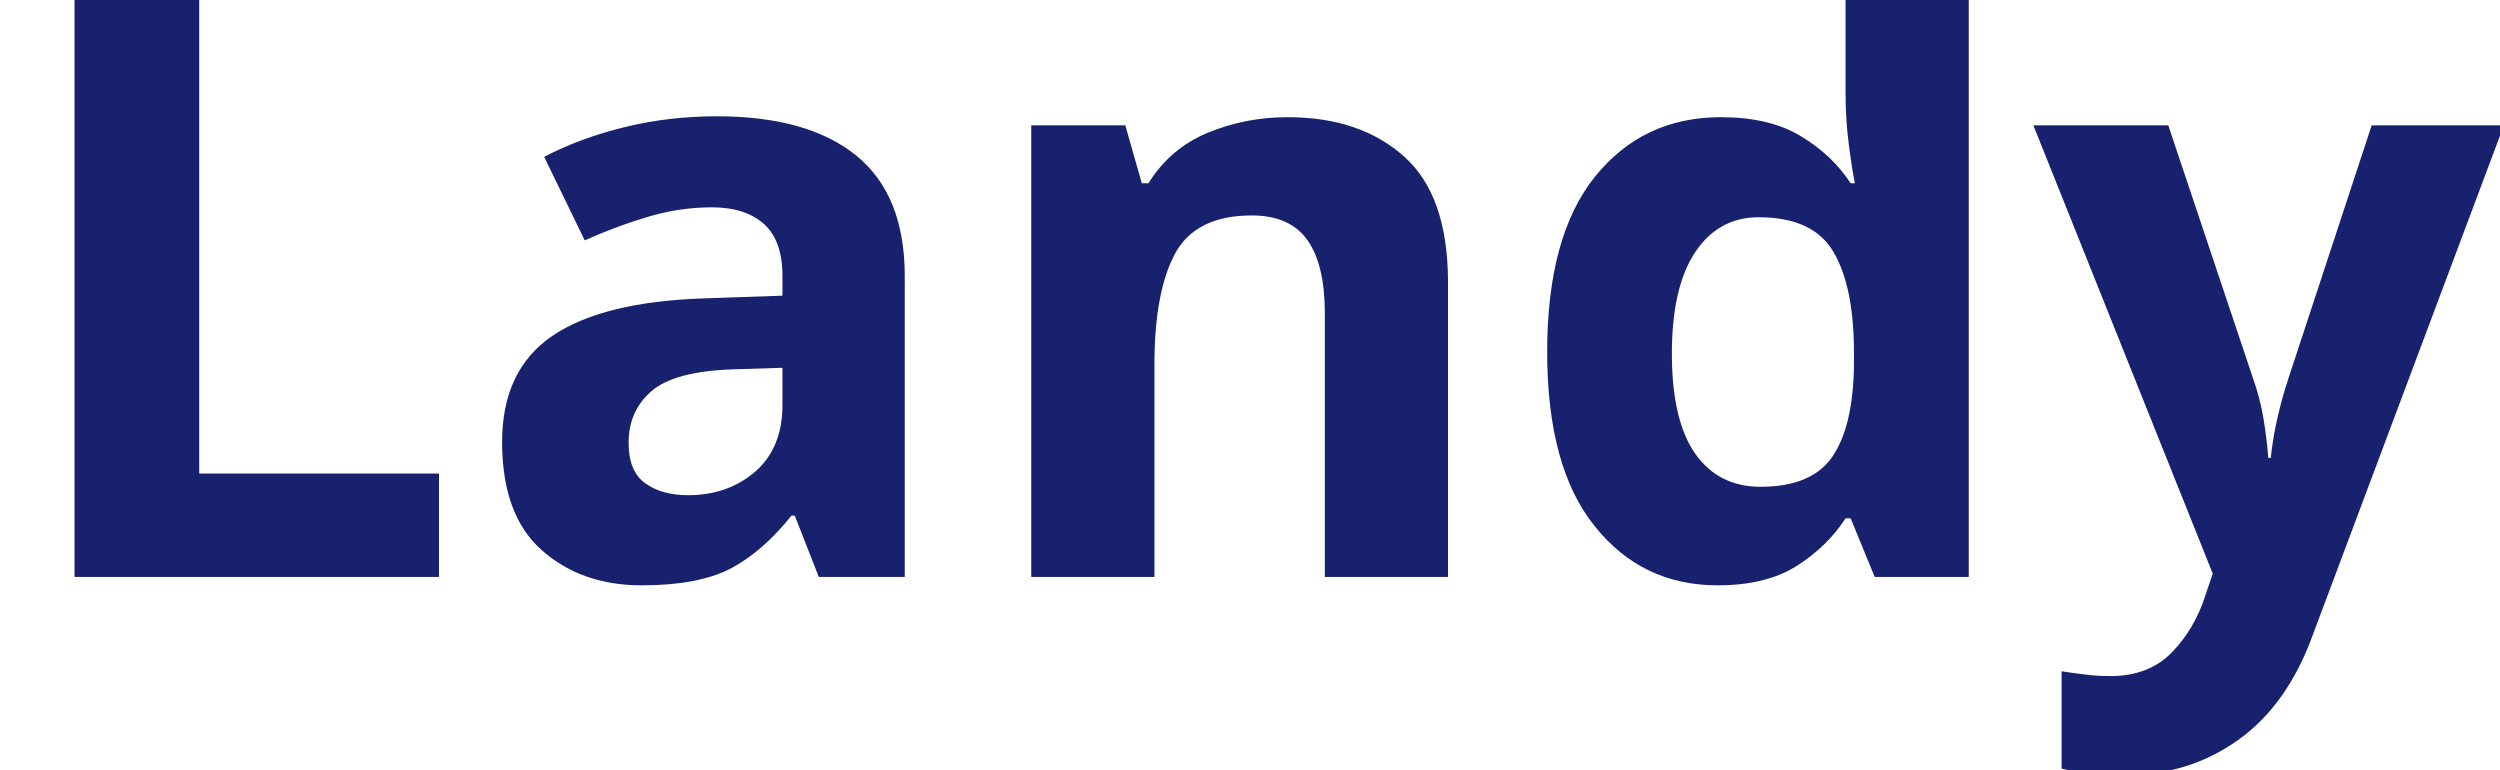
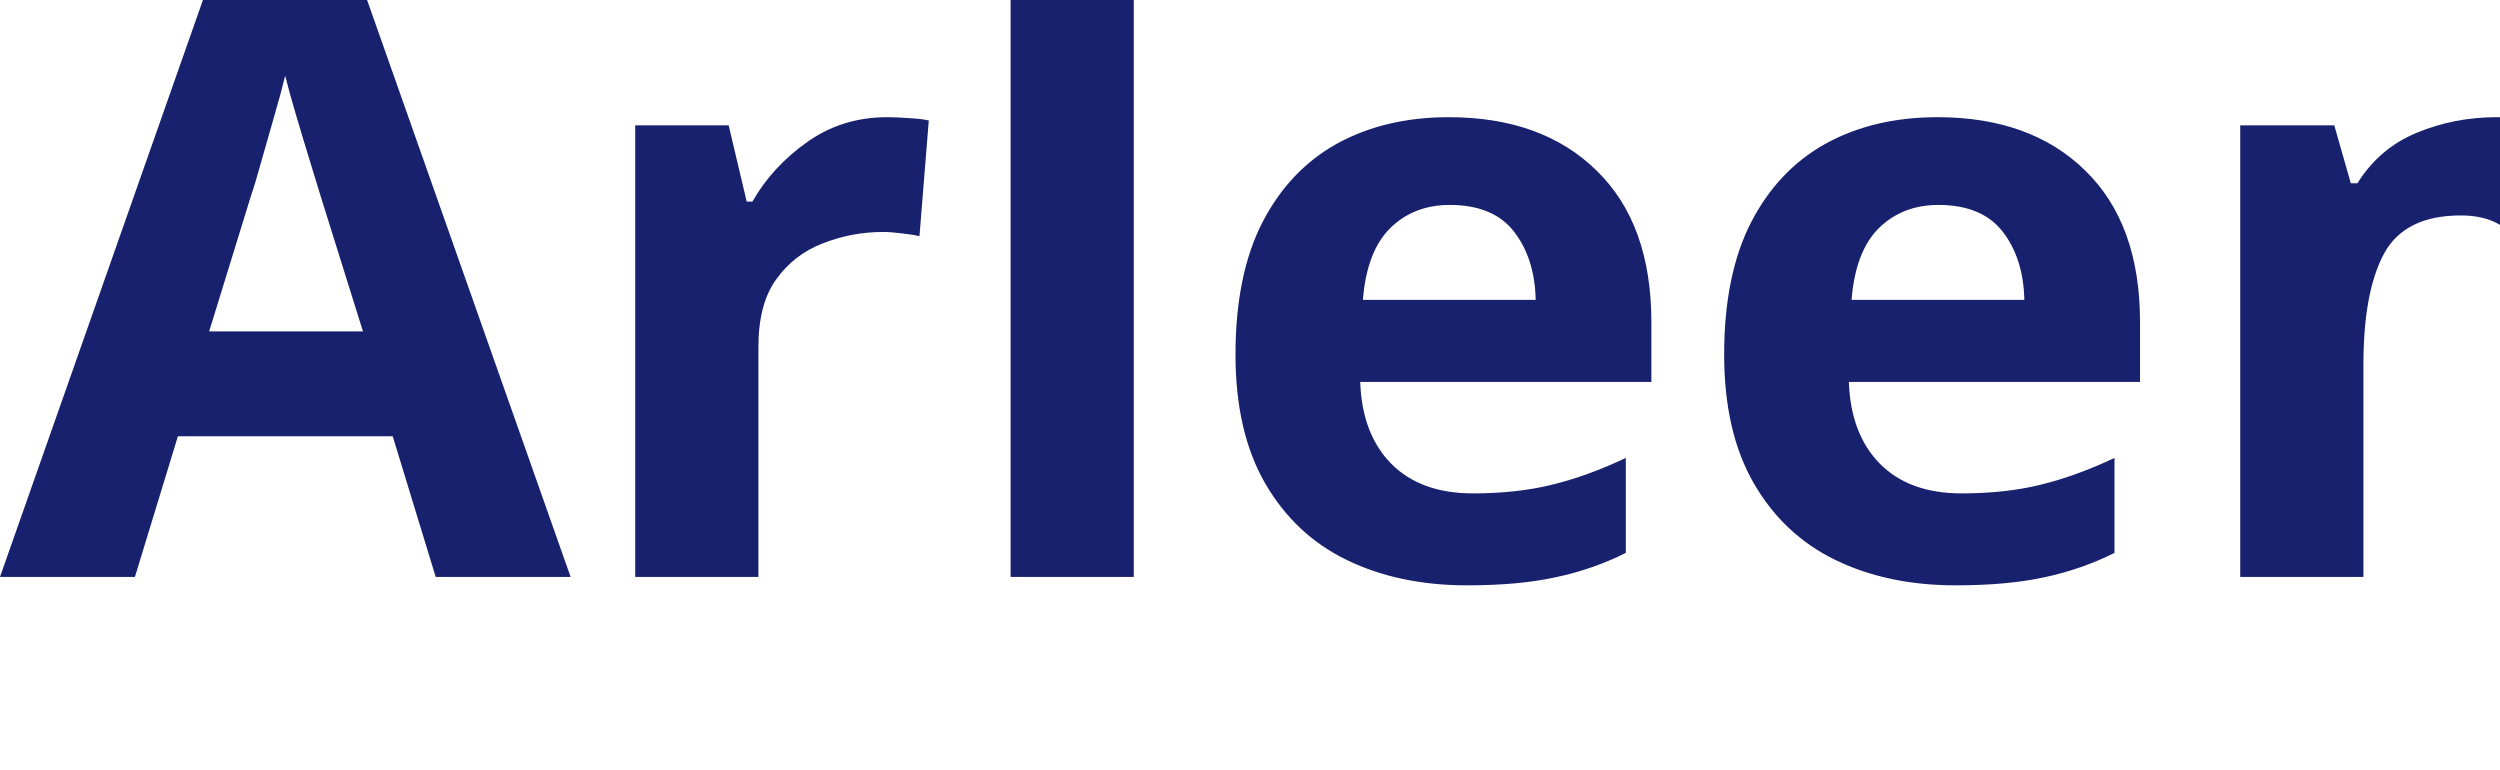
<svg xmlns="http://www.w3.org/2000/svg" viewBox="0 0 130 40">
-   <text y="30" font-family="Motiva Sans Bold, sans-serif" fill="#18216d" font-size="43px" font-weight="700">Landy</text>
+   <text y="30" font-family="Motiva Sans Bold, sans-serif" fill="#18216d" font-size="43px" font-weight="700">Arleen Liu</text>
</svg>
